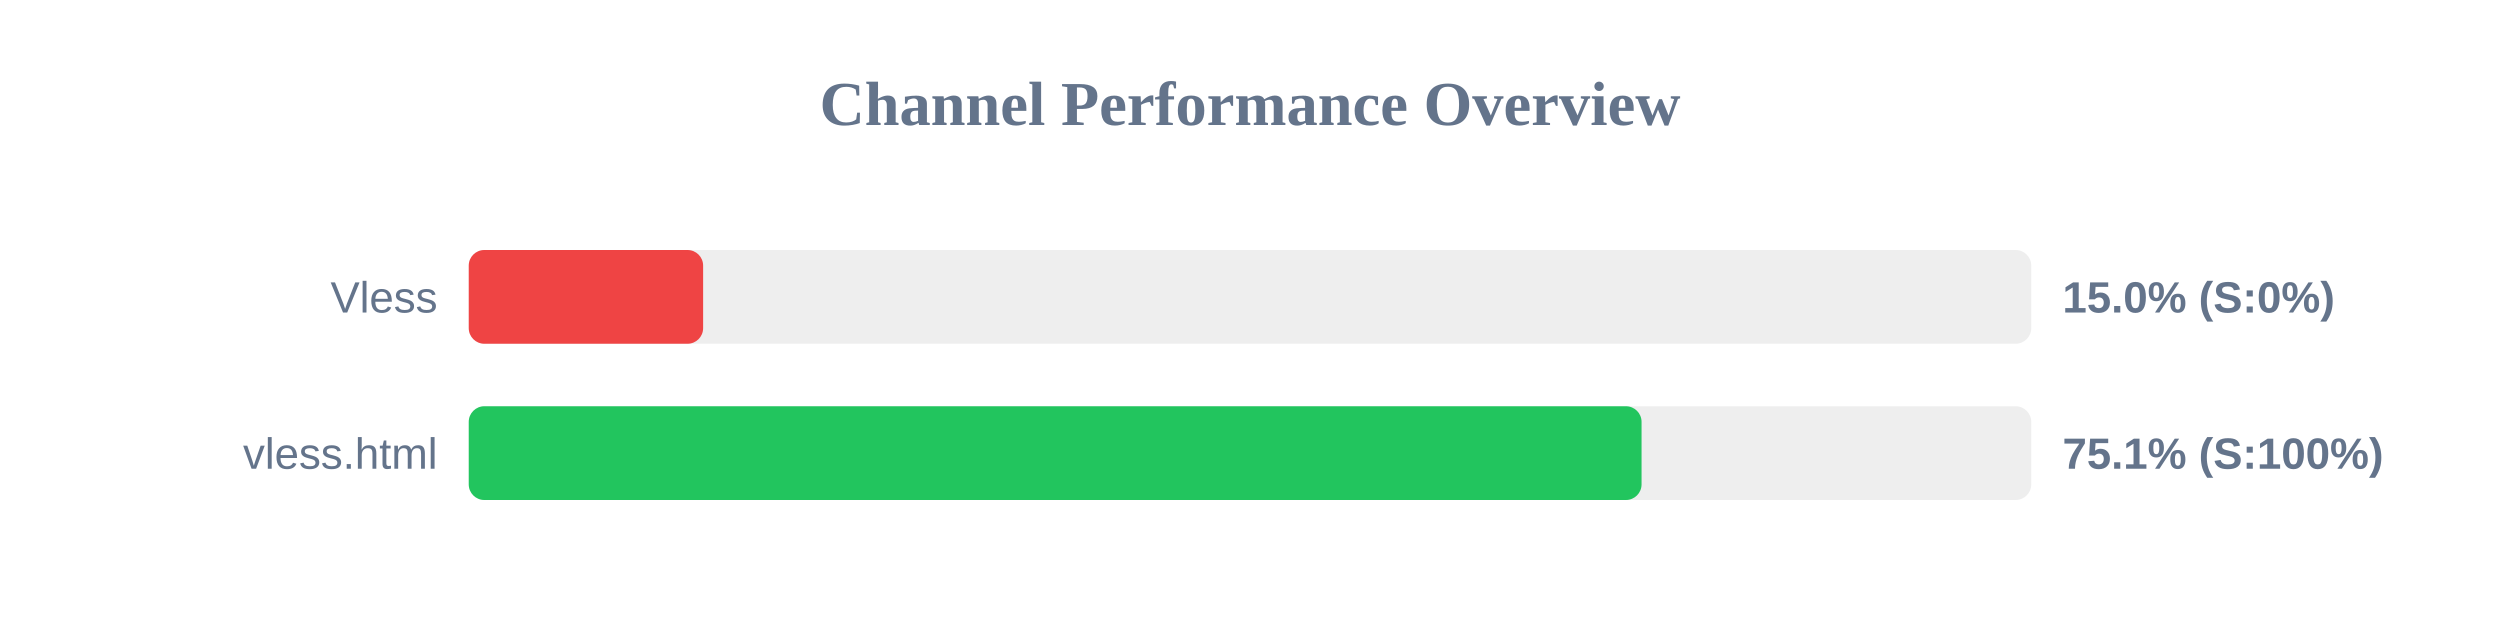
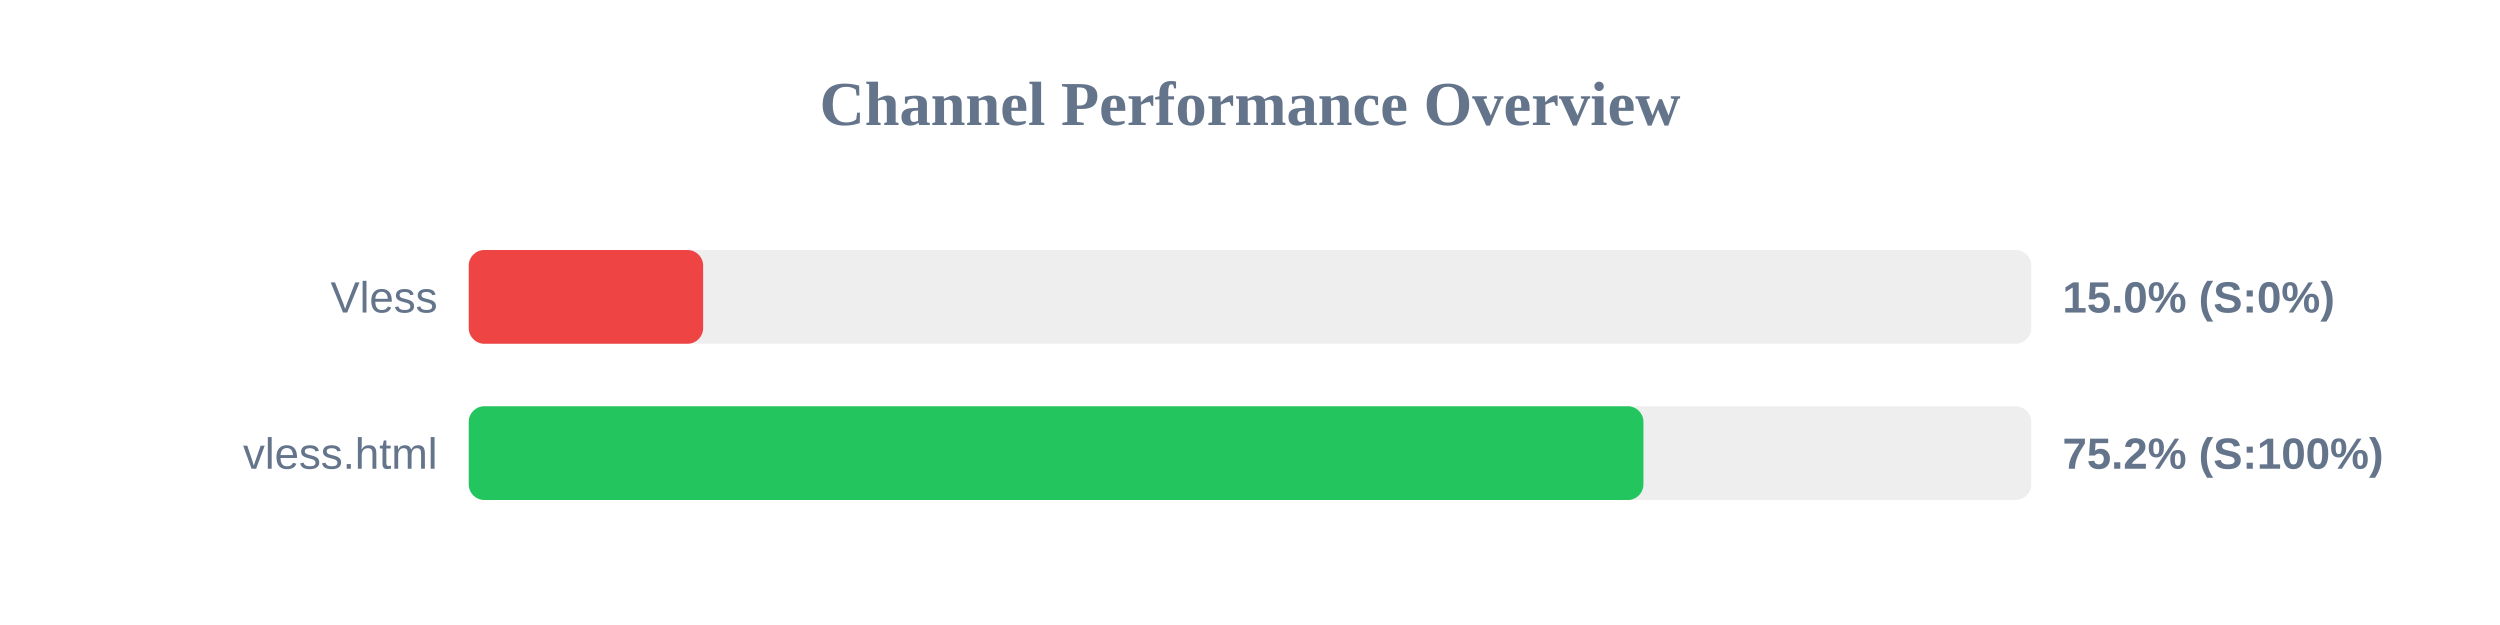
<svg xmlns="http://www.w3.org/2000/svg" width="800" height="200" version="1.1">
  <style>
        .row { font: 14px Arial; fill: #64748b; }
        .score { font: bold 14px Arial; fill: #64748b; }
    </style>
  <text x="400" y="40" text-anchor="middle" font-size="20px" font-weight="bold" fill="#64748b">Channel Performance Overview</text>
  <rect x="150" y="80" width="500" height="30" fill="#eee" rx="5" />
  <rect x="150" y="80" width="75.0" height="30" fill="#ef4444" rx="5" />
  <text x="140" y="100" text-anchor="end" class="row">Vless</text>
  <text x="660" y="100" text-anchor="start" class="score">15.0% (S:0%)</text>
  <rect x="150" y="130" width="500" height="30" fill="#eee" rx="5" />
-   <rect x="150" y="130" width="375.3" height="30" fill="#22c55e" rx="5" />
+   <rect x="150" y="130" width="375.9" height="30" fill="#22c55e" rx="5" />
  <text x="140" y="150" text-anchor="end" class="row">vless.html</text>
-   <text x="660" y="150" text-anchor="start" class="score">75.1% (S:100%)</text>
+   <text x="660" y="150" text-anchor="start" class="score">75.2% (S:100%)</text>
</svg>
